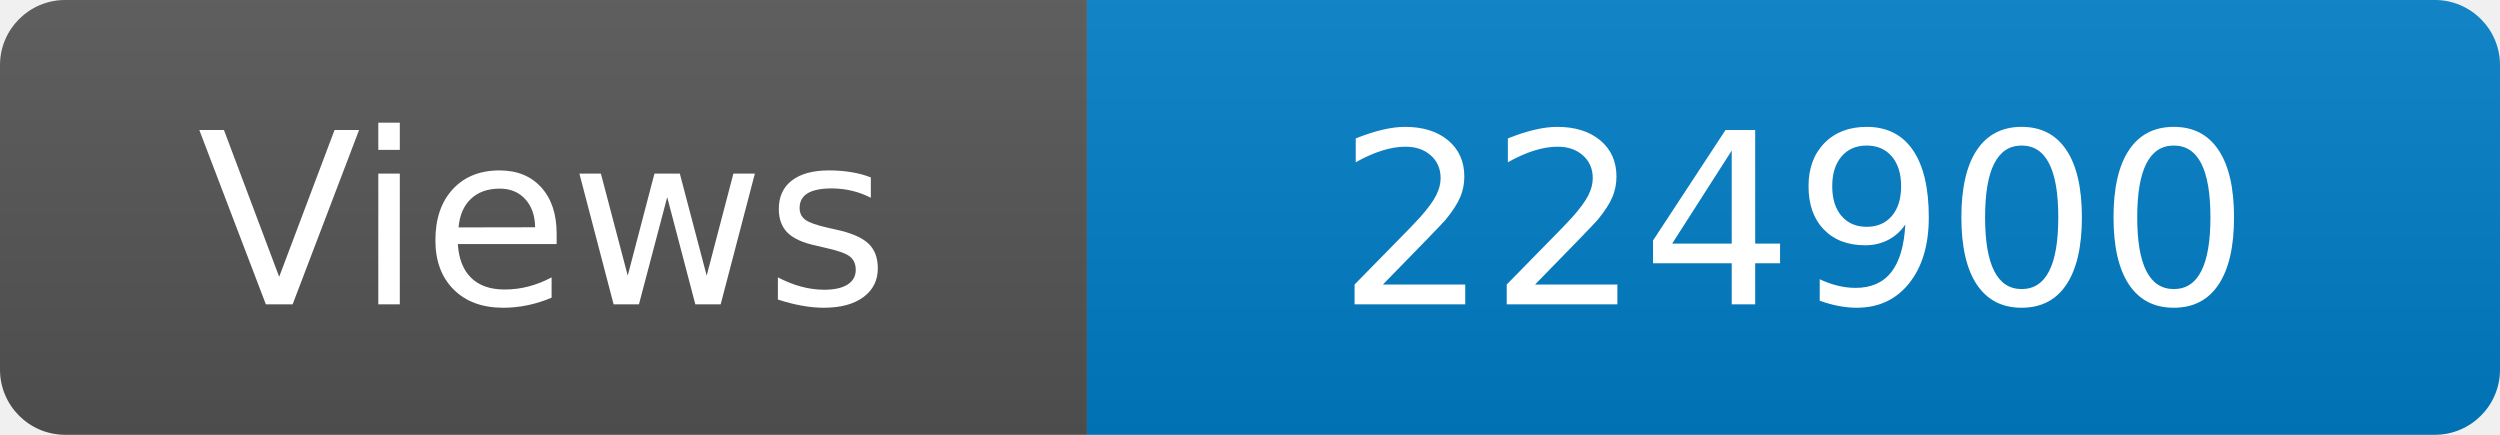
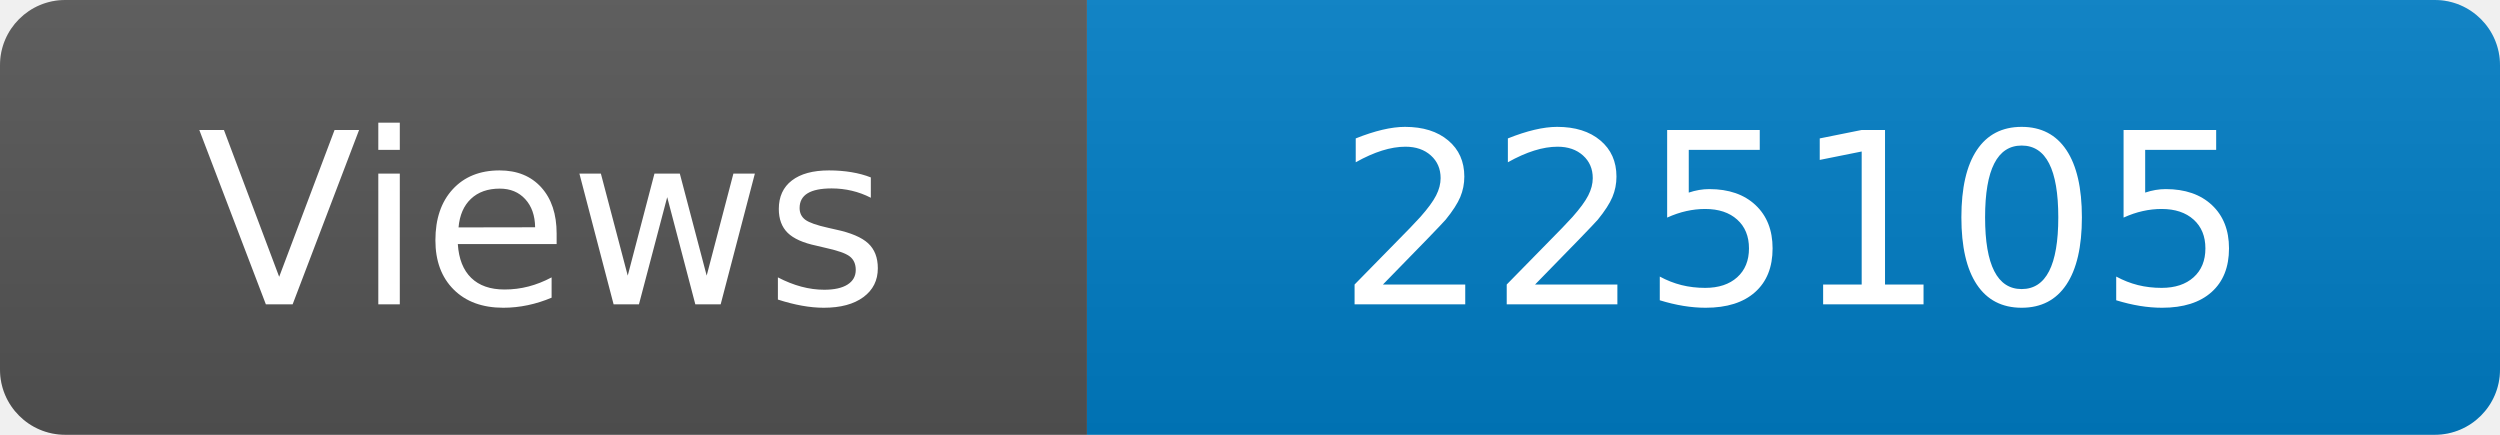
<svg xmlns="http://www.w3.org/2000/svg" width="115" height="20" role="img" aria-label="Maintained?: yes">
  <linearGradient id="s" x2="0" y2="100%">
    <stop offset="0" stop-color="#bbb" stop-opacity=".1" />
    <stop offset="1" stop-opacity=".1" />
  </linearGradient>
  <clipPath id="r">
    <rect width="115" height="20" rx="3" fill="#fff" />
  </clipPath>
  <g clip-path="url(#r)">
    <rect width="50" height="20" fill="#555" />
    <rect x="50" width="160" height="20" fill="#007ec6" />
    <rect width="115" height="20" fill="url(#s)" />
  </g>
  <g fill="#fff" text-anchor="middle" font-family="Verdana,Geneva,DejaVu Sans,sans-serif" font-size="110">
    <text x="250" y="140" transform="scale(.1)" fill="#fff">Views</text>
-     <text x="825" y="140" transform="scale(.1)" fill="#fff">224900</text>
+     <text x="825" y="140" transform="scale(.1)" fill="#fff">225105</text>
  </g>
</svg>
